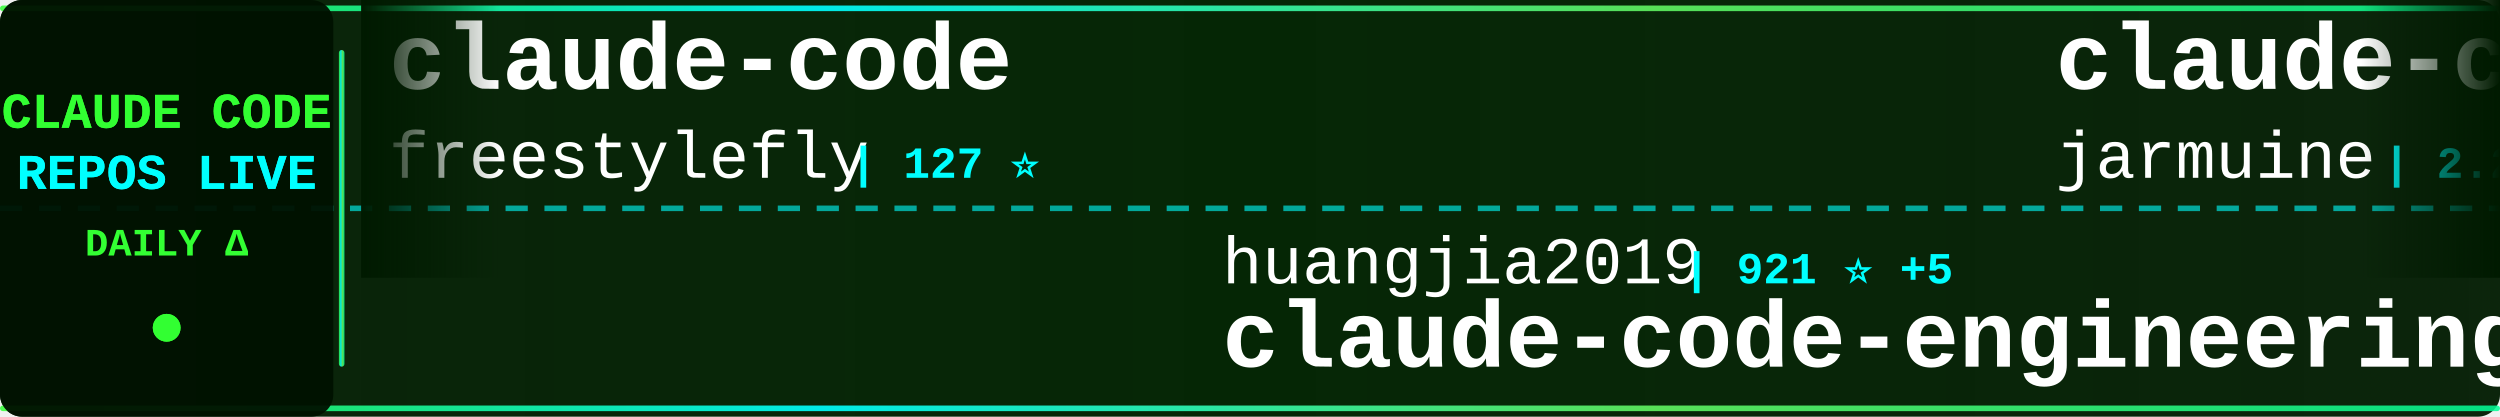
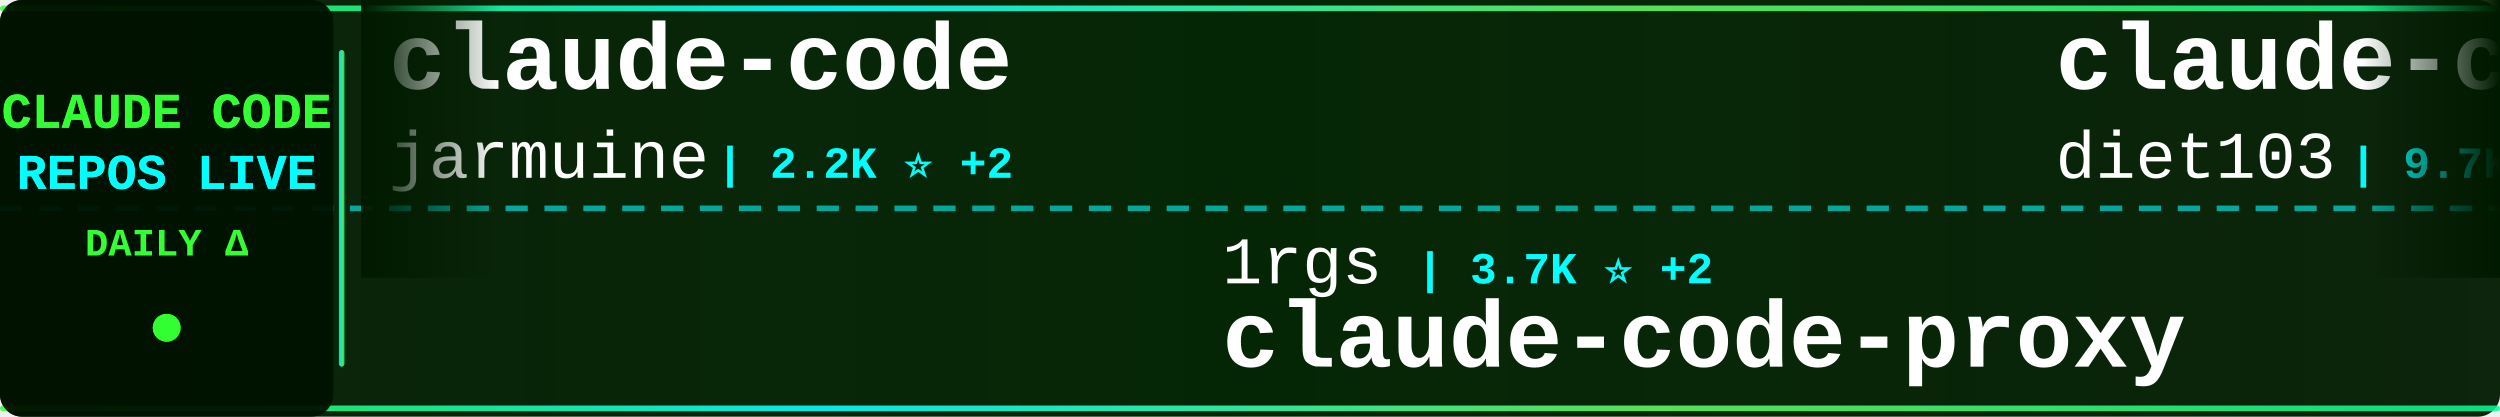
<svg xmlns="http://www.w3.org/2000/svg" width="900" height="150">
  <defs>
    <linearGradient id="tickerBg" x1="0%" y1="0%" x2="100%" y2="0%">
      <stop offset="0%" style="stop-color:#001a00;stop-opacity:0.95" />
      <stop offset="50%" style="stop-color:#002200;stop-opacity:0.98" />
      <stop offset="100%" style="stop-color:#001a00;stop-opacity:0.95" />
    </linearGradient>
    <linearGradient id="borderGrad" x1="0%" y1="0%" x2="100%" y2="0%">
      <stop offset="0%" style="stop-color:#33ff33;stop-opacity:0.85">
        <animate attributeName="stop-opacity" values="0.85;1;0.85" dur="2s" repeatCount="indefinite" />
      </stop>
      <stop offset="33%" style="stop-color:#00ffff;stop-opacity:0.9">
        <animate attributeName="stop-opacity" values="0.9;1;0.9" dur="2.2s" repeatCount="indefinite" />
      </stop>
      <stop offset="66%" style="stop-color:#66ff66;stop-opacity:0.85">
        <animate attributeName="stop-opacity" values="0.85;1;0.85" dur="1.8s" repeatCount="indefinite" />
      </stop>
      <stop offset="100%" style="stop-color:#00ff99;stop-opacity:0.85">
        <animate attributeName="stop-opacity" values="0.85;1;0.85" dur="2s" repeatCount="indefinite" />
      </stop>
    </linearGradient>
    <filter id="textGlow">
      <feGaussianBlur stdDeviation="0.1" result="coloredBlur" />
      <feMerge>
        <feMergeNode in="coloredBlur" />
        <feMergeNode in="SourceGraphic" />
      </feMerge>
    </filter>
    <filter id="metricGlow">
      <feGaussianBlur stdDeviation="0.2" result="coloredBlur" />
      <feMerge>
        <feMergeNode in="coloredBlur" />
        <feMergeNode in="SourceGraphic" />
      </feMerge>
    </filter>
    <linearGradient id="leftFade" x1="0%" y1="0%" x2="100%" y2="0%">
      <stop offset="0%" style="stop-color:#001a00;stop-opacity:1" />
      <stop offset="100%" style="stop-color:#001a00;stop-opacity:0" />
    </linearGradient>
    <linearGradient id="rightFade" x1="0%" y1="0%" x2="100%" y2="0%">
      <stop offset="0%" style="stop-color:#001a00;stop-opacity:0" />
      <stop offset="100%" style="stop-color:#001a00;stop-opacity:1" />
    </linearGradient>
  </defs>
  <rect width="900" height="150" fill="url(#tickerBg)" rx="8" />
  <rect x="0" y="2" width="900" height="2" fill="url(#borderGrad)" rx="1" />
  <rect x="0" y="146" width="900" height="2" fill="url(#borderGrad)" rx="1" />
  <line x1="0" y1="75" x2="900" y2="75" stroke="#00ffff" stroke-width="2" stroke-dasharray="8 6" opacity="0.6" />
  <rect x="0" y="0" width="120" height="150" fill="#001100" opacity="0.95" rx="8" />
  <text x="60" y="46" font-family="'Courier New', monospace" font-size="18" font-weight="bold" fill="#33ff33" text-anchor="middle" filter="url(#textGlow)">
    CLAUDE CODE
  </text>
  <text x="60" y="68" font-family="'Courier New', monospace" font-size="18" font-weight="bold" fill="#00ffff" text-anchor="middle" filter="url(#textGlow)">
    REPOS LIVE
  </text>
  <text x="60" y="92" font-family="'Courier New', monospace" font-size="14" font-weight="bold" fill="#33ff33" text-anchor="middle">
    DAILY Δ
  </text>
  <circle cx="60" cy="118" r="5" fill="#33ff33" filter="url(#metricGlow)">
    <animate attributeName="r" values="4;6;4" dur="1.5s" repeatCount="indefinite" />
    <animate attributeName="opacity" values="0.6;1;0.6" dur="1.5s" repeatCount="indefinite" />
  </circle>
  <rect x="122" y="18" width="2" height="114" fill="url(#borderGrad)" rx="1" />
  <clipPath id="tickerClip">
    <rect x="130" y="0" width="770" height="150" />
  </clipPath>
  <g clip-path="url(#tickerClip)">
    <g id="tickerItems">
      <animateTransform attributeName="transform" attributeType="XML" type="translate" from="0 0" to="-3000 0" dur="54s" repeatCount="indefinite" />
      <g transform="translate(0, 0)">
        <text x="140" y="32" font-family="'Courier New', monospace" font-size="34" font-weight="bold" fill="#ffffff">claude-code</text>
-         <text x="140" y="64" font-family="'Courier New', monospace" font-size="24" font-weight="normal" fill="#ffffff" opacity="1.0">freestylefly</text>
-         <text x="306" y="64" font-family="'Courier New', monospace" font-size="16" font-weight="bold" fill="#00ffff"> | 127 ⭐</text>
+         <text x="140" y="64" font-family="'Courier New', monospace" font-size="24" font-weight="normal" fill="#ffffff" opacity="1.0">jarmuine</text>
+         <text x="258" y="64" font-family="'Courier New', monospace" font-size="16" font-weight="bold" fill="#00ffff"> | 2.2K ⭐ +2</text>
      </g>
      <g transform="translate(300, 0)">
-         <text x="140" y="102" font-family="'Courier New', monospace" font-size="24" font-weight="normal" fill="#ffffff" opacity="1.0">huangjia2019</text>
-         <text x="306" y="102" font-family="'Courier New', monospace" font-size="16" font-weight="bold" fill="#00ffff"> | 921 ⭐ +5</text>
-         <text x="140" y="132" font-family="'Courier New', monospace" font-size="34" font-weight="bold" fill="#ffffff">claude-code-engineering</text>
+         <text x="140" y="102" font-family="'Courier New', monospace" font-size="24" font-weight="normal" fill="#ffffff" opacity="1.0">1rgs</text>
+         <text x="210" y="102" font-family="'Courier New', monospace" font-size="16" font-weight="bold" fill="#00ffff"> | 3.7K ⭐ +2</text>
+         <text x="140" y="132" font-family="'Courier New', monospace" font-size="34" font-weight="bold" fill="#ffffff">claude-code-proxy</text>
      </g>
      <g transform="translate(600, 0)">
-         <text x="140" y="32" font-family="'Courier New', monospace" font-size="34" font-weight="bold" fill="#ffffff">claude-code</text>
-         <text x="140" y="64" font-family="'Courier New', monospace" font-size="24" font-weight="normal" fill="#ffffff" opacity="1.0">jarmuine</text>
-         <text x="258" y="64" font-family="'Courier New', monospace" font-size="16" font-weight="bold" fill="#00ffff"> | 2.2K ⭐ +1</text>
+         <text x="140" y="32" font-family="'Courier New', monospace" font-size="34" font-weight="bold" fill="#ffffff">claude-code-infrastructu...</text>
+         <text x="140" y="64" font-family="'Courier New', monospace" font-size="24" font-weight="normal" fill="#ffffff" opacity="1.0">diet103</text>
+         <text x="246" y="64" font-family="'Courier New', monospace" font-size="16" font-weight="bold" fill="#00ffff"> | 9.7K ⭐ +4</text>
      </g>
      <g transform="translate(900, 0)">
-         <text x="140" y="102" font-family="'Courier New', monospace" font-size="24" font-weight="normal" fill="#ffffff" opacity="1.0">T-Lab-CUHKSZ</text>
-         <text x="306" y="102" font-family="'Courier New', monospace" font-size="16" font-weight="bold" fill="#00ffff"> | 322 ⭐ +1</text>
-         <text x="140" y="132" font-family="'Courier New', monospace" font-size="34" font-weight="bold" fill="#ffffff">claude-code</text>
+         <text x="140" y="102" font-family="'Courier New', monospace" font-size="24" font-weight="normal" fill="#ffffff" opacity="1.0">AICoderTudou</text>
+         <text x="306" y="102" font-family="'Courier New', monospace" font-size="16" font-weight="bold" fill="#00ffff"> | 498 ⭐</text>
+         <text x="140" y="132" font-family="'Courier New', monospace" font-size="34" font-weight="bold" fill="#ffffff">claude-code-tudou</text>
      </g>
      <g transform="translate(1200, 0)">
-         <text x="140" y="32" font-family="'Courier New', monospace" font-size="34" font-weight="bold" fill="#ffffff">andrej-karpathy-skills</text>
-         <text x="140" y="64" font-family="'Courier New', monospace" font-size="24" font-weight="normal" fill="#ffffff" opacity="1.0">multica-ai</text>
-         <text x="282" y="64" font-family="'Courier New', monospace" font-size="16" font-weight="bold" fill="#00ffff"> | 186.8K ⭐ +631</text>
+         <text x="140" y="32" font-family="'Courier New', monospace" font-size="34" font-weight="bold" fill="#ffffff">claude-code</text>
+         <text x="140" y="64" font-family="'Courier New', monospace" font-size="24" font-weight="normal" fill="#ffffff" opacity="1.0">RishabhK103</text>
+         <text x="294" y="64" font-family="'Courier New', monospace" font-size="16" font-weight="bold" fill="#00ffff"> | 99 ⭐</text>
      </g>
      <g transform="translate(1500, 0)">
-         <text x="140" y="102" font-family="'Courier New', monospace" font-size="24" font-weight="normal" fill="#ffffff" opacity="1.0">Tinkeringg-Lab</text>
-         <text x="330" y="102" font-family="'Courier New', monospace" font-size="16" font-weight="bold" fill="#00ffff"> | 209 ⭐</text>
-         <text x="140" y="132" font-family="'Courier New', monospace" font-size="34" font-weight="bold" fill="#ffffff">claude-code</text>
+         <text x="140" y="102" font-family="'Courier New', monospace" font-size="24" font-weight="normal" fill="#ffffff" opacity="1.0">SeemSeam</text>
+         <text x="258" y="102" font-family="'Courier New', monospace" font-size="16" font-weight="bold" fill="#00ffff"> | 3.2K ⭐ +12</text>
+         <text x="140" y="132" font-family="'Courier New', monospace" font-size="34" font-weight="bold" fill="#ffffff">claude_codex_bridge</text>
      </g>
      <g transform="translate(1800, 0)">
-         <text x="140" y="32" font-family="'Courier New', monospace" font-size="34" font-weight="bold" fill="#ffffff">claude-code-proxy</text>
-         <text x="140" y="64" font-family="'Courier New', monospace" font-size="24" font-weight="normal" fill="#ffffff" opacity="1.0">fuergaosi233</text>
-         <text x="306" y="64" font-family="'Courier New', monospace" font-size="16" font-weight="bold" fill="#00ffff"> | 2.7K ⭐ +2</text>
+         <text x="140" y="32" font-family="'Courier New', monospace" font-size="34" font-weight="bold" fill="#ffffff">pi-vs-claude-code</text>
+         <text x="140" y="64" font-family="'Courier New', monospace" font-size="24" font-weight="normal" fill="#ffffff" opacity="1.0">disler</text>
+         <text x="234" y="64" font-family="'Courier New', monospace" font-size="16" font-weight="bold" fill="#00ffff"> | 1.4K ⭐ +4</text>
      </g>
      <g transform="translate(2100, 0)">
-         <text x="140" y="102" font-family="'Courier New', monospace" font-size="24" font-weight="normal" fill="#ffffff" opacity="1.0">frankbria</text>
-         <text x="270" y="102" font-family="'Courier New', monospace" font-size="16" font-weight="bold" fill="#00ffff"> | 9.5K ⭐ +4</text>
-         <text x="140" y="132" font-family="'Courier New', monospace" font-size="34" font-weight="bold" fill="#ffffff">ralph-claude-code</text>
+         <text x="140" y="102" font-family="'Courier New', monospace" font-size="24" font-weight="normal" fill="#ffffff" opacity="1.0">OneRedOak</text>
+         <text x="270" y="102" font-family="'Courier New', monospace" font-size="16" font-weight="bold" fill="#00ffff"> | 3.8K ⭐ +1</text>
+         <text x="140" y="132" font-family="'Courier New', monospace" font-size="34" font-weight="bold" fill="#ffffff">claude-code-workflows</text>
      </g>
      <g transform="translate(2400, 0)">
-         <text x="140" y="32" font-family="'Courier New', monospace" font-size="34" font-weight="bold" fill="#ffffff">Claude-Code</text>
-         <text x="140" y="64" font-family="'Courier New', monospace" font-size="24" font-weight="normal" fill="#ffffff" opacity="1.0">KPR111</text>
-         <text x="234" y="64" font-family="'Courier New', monospace" font-size="16" font-weight="bold" fill="#00ffff"> | 18 ⭐</text>
+         <text x="140" y="32" font-family="'Courier New', monospace" font-size="34" font-weight="bold" fill="#ffffff">claude-code</text>
+         <text x="140" y="64" font-family="'Courier New', monospace" font-size="24" font-weight="normal" fill="#ffffff" opacity="1.0">VineeTagarwaL-code</text>
+         <text x="378" y="64" font-family="'Courier New', monospace" font-size="16" font-weight="bold" fill="#00ffff"> | 276 ⭐</text>
      </g>
      <g transform="translate(2700, 0)">
-         <text x="140" y="102" font-family="'Courier New', monospace" font-size="24" font-weight="normal" fill="#ffffff" opacity="1.0">luongnv89</text>
-         <text x="270" y="102" font-family="'Courier New', monospace" font-size="16" font-weight="bold" fill="#00ffff"> | 39.1K ⭐ +79</text>
-         <text x="140" y="132" font-family="'Courier New', monospace" font-size="34" font-weight="bold" fill="#ffffff">claude-howto</text>
+         <text x="140" y="102" font-family="'Courier New', monospace" font-size="24" font-weight="normal" fill="#ffffff" opacity="1.0">anthropics</text>
+         <text x="282" y="102" font-family="'Courier New', monospace" font-size="16" font-weight="bold" fill="#00ffff"> | 5.4K ⭐ +13</text>
+         <text x="140" y="132" font-family="'Courier New', monospace" font-size="34" font-weight="bold" fill="#ffffff">claude-code-security-rev...</text>
      </g>
      <g transform="translate(3000, 0)">
        <text x="140" y="32" font-family="'Courier New', monospace" font-size="34" font-weight="bold" fill="#ffffff">claude-code</text>
-         <text x="140" y="64" font-family="'Courier New', monospace" font-size="24" font-weight="normal" fill="#ffffff" opacity="1.0">freestylefly</text>
-         <text x="306" y="64" font-family="'Courier New', monospace" font-size="16" font-weight="bold" fill="#00ffff"> | 127 ⭐</text>
+         <text x="140" y="64" font-family="'Courier New', monospace" font-size="24" font-weight="normal" fill="#ffffff" opacity="1.0">jarmuine</text>
+         <text x="258" y="64" font-family="'Courier New', monospace" font-size="16" font-weight="bold" fill="#00ffff"> | 2.2K ⭐ +2</text>
      </g>
      <g transform="translate(3300, 0)">
-         <text x="140" y="102" font-family="'Courier New', monospace" font-size="24" font-weight="normal" fill="#ffffff" opacity="1.0">huangjia2019</text>
-         <text x="306" y="102" font-family="'Courier New', monospace" font-size="16" font-weight="bold" fill="#00ffff"> | 921 ⭐ +5</text>
-         <text x="140" y="132" font-family="'Courier New', monospace" font-size="34" font-weight="bold" fill="#ffffff">claude-code-engineering</text>
+         <text x="140" y="102" font-family="'Courier New', monospace" font-size="24" font-weight="normal" fill="#ffffff" opacity="1.0">1rgs</text>
+         <text x="210" y="102" font-family="'Courier New', monospace" font-size="16" font-weight="bold" fill="#00ffff"> | 3.7K ⭐ +2</text>
+         <text x="140" y="132" font-family="'Courier New', monospace" font-size="34" font-weight="bold" fill="#ffffff">claude-code-proxy</text>
      </g>
      <g transform="translate(3600, 0)">
-         <text x="140" y="32" font-family="'Courier New', monospace" font-size="34" font-weight="bold" fill="#ffffff">claude-code</text>
-         <text x="140" y="64" font-family="'Courier New', monospace" font-size="24" font-weight="normal" fill="#ffffff" opacity="1.0">jarmuine</text>
-         <text x="258" y="64" font-family="'Courier New', monospace" font-size="16" font-weight="bold" fill="#00ffff"> | 2.2K ⭐ +1</text>
+         <text x="140" y="32" font-family="'Courier New', monospace" font-size="34" font-weight="bold" fill="#ffffff">claude-code-infrastructu...</text>
+         <text x="140" y="64" font-family="'Courier New', monospace" font-size="24" font-weight="normal" fill="#ffffff" opacity="1.0">diet103</text>
+         <text x="246" y="64" font-family="'Courier New', monospace" font-size="16" font-weight="bold" fill="#00ffff"> | 9.7K ⭐ +4</text>
      </g>
      <g transform="translate(3900, 0)">
-         <text x="140" y="102" font-family="'Courier New', monospace" font-size="24" font-weight="normal" fill="#ffffff" opacity="1.0">T-Lab-CUHKSZ</text>
-         <text x="306" y="102" font-family="'Courier New', monospace" font-size="16" font-weight="bold" fill="#00ffff"> | 322 ⭐ +1</text>
-         <text x="140" y="132" font-family="'Courier New', monospace" font-size="34" font-weight="bold" fill="#ffffff">claude-code</text>
+         <text x="140" y="102" font-family="'Courier New', monospace" font-size="24" font-weight="normal" fill="#ffffff" opacity="1.0">AICoderTudou</text>
+         <text x="306" y="102" font-family="'Courier New', monospace" font-size="16" font-weight="bold" fill="#00ffff"> | 498 ⭐</text>
+         <text x="140" y="132" font-family="'Courier New', monospace" font-size="34" font-weight="bold" fill="#ffffff">claude-code-tudou</text>
      </g>
    </g>
  </g>
  <rect x="130" y="0" width="50" height="100" fill="url(#leftFade)" />
  <rect x="850" y="0" width="50" height="100" fill="url(#rightFade)" />
</svg>
